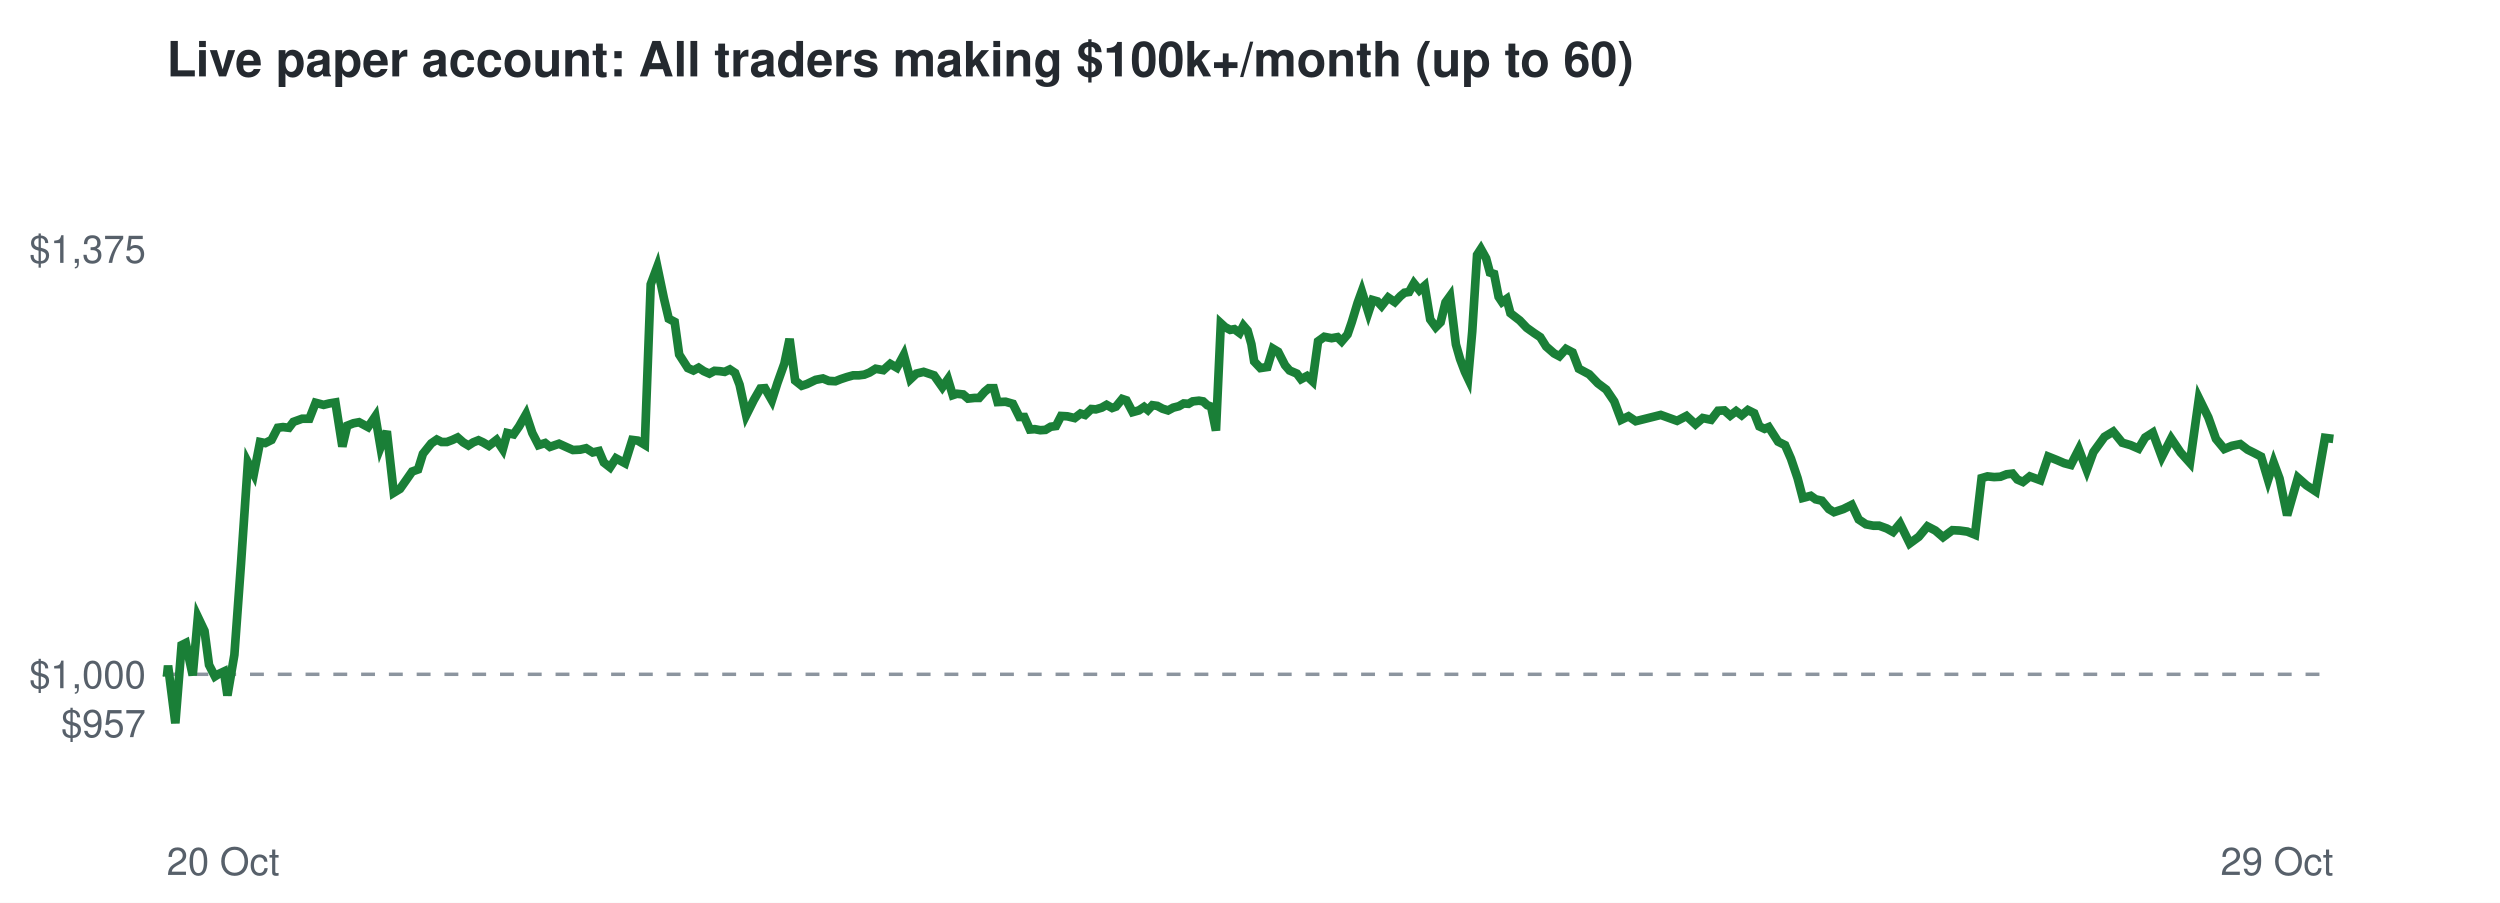
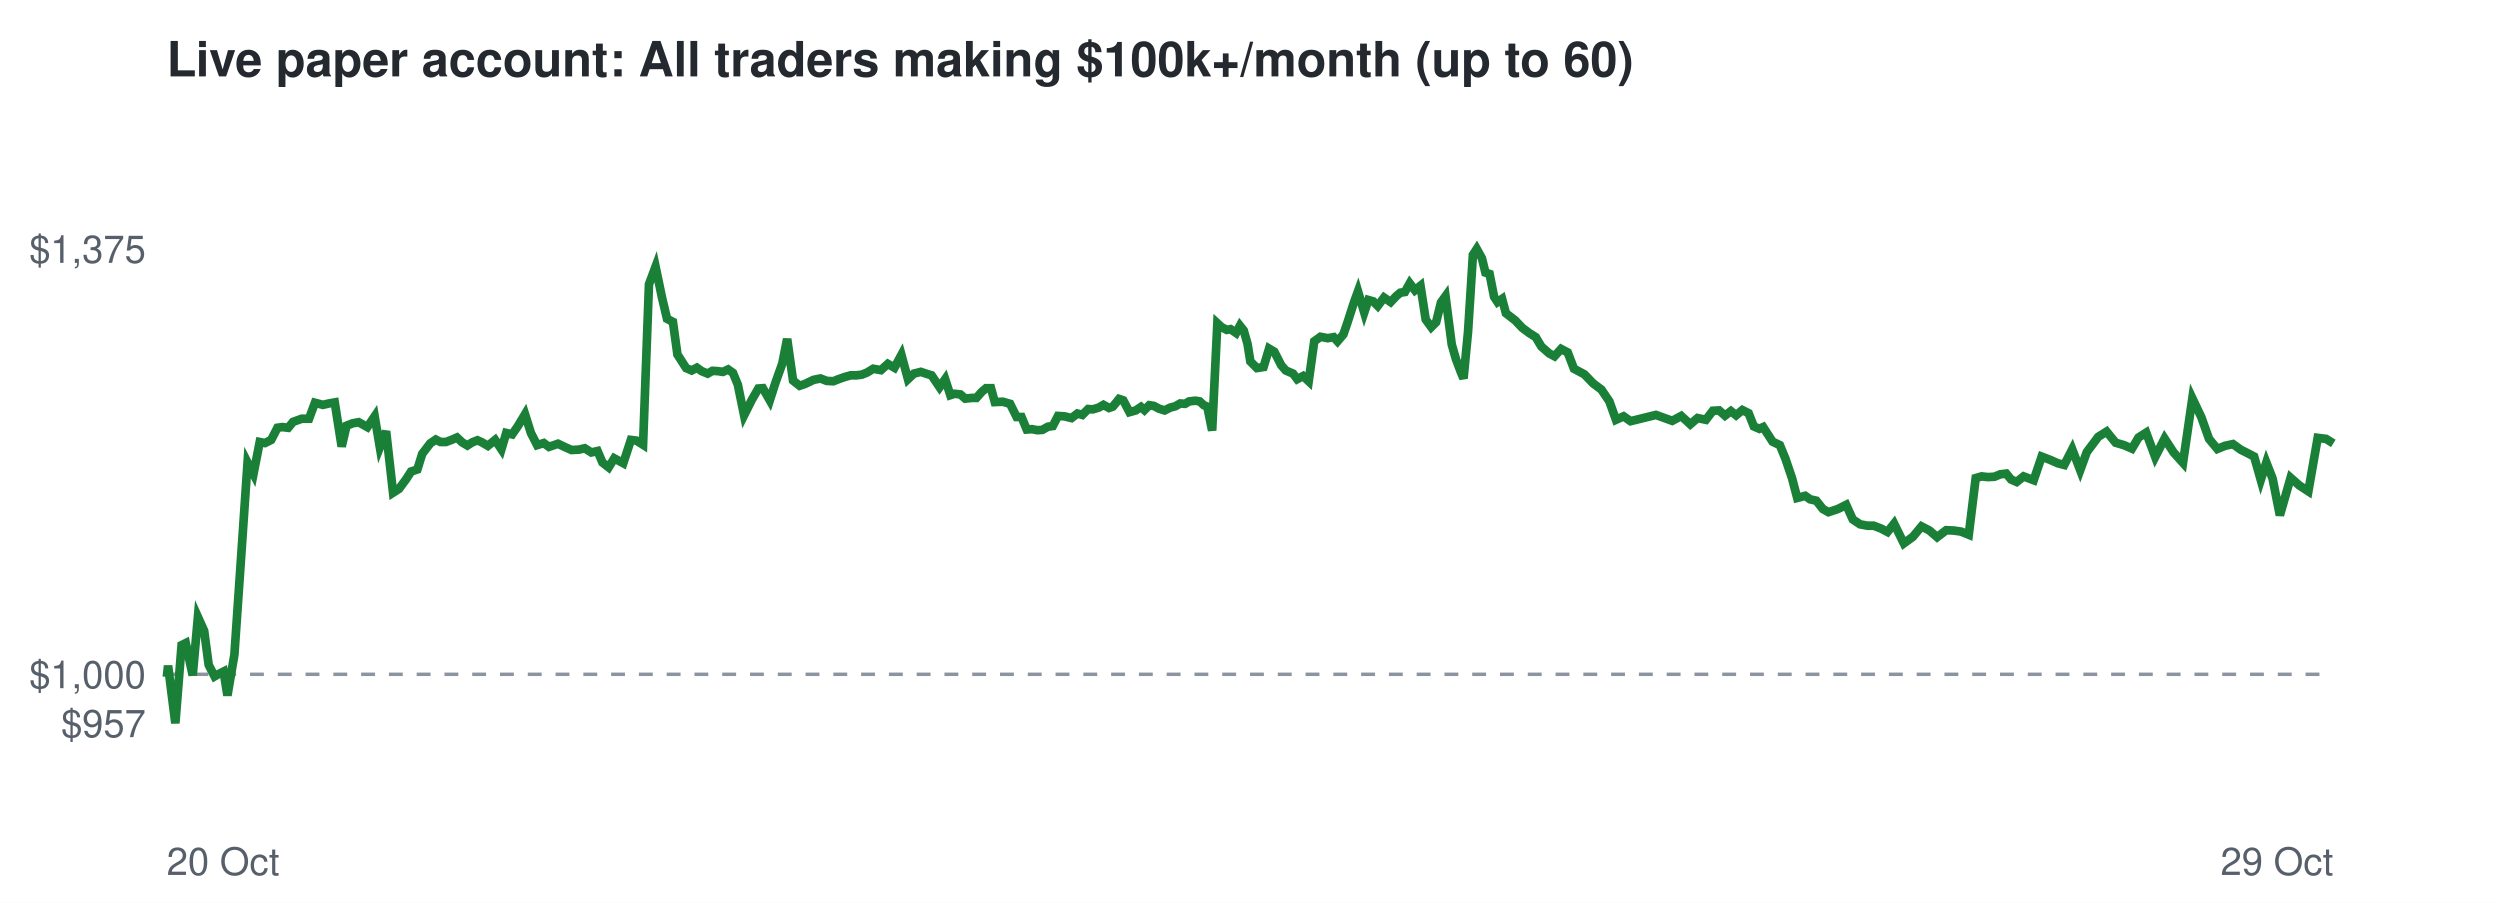
<svg xmlns="http://www.w3.org/2000/svg" viewBox="0 0 720 260" font-family="Helvetica,Arial,sans-serif">
  <rect width="720" height="260" fill="#ffffff" />
  <text x="48" y="22" font-size="14" font-weight="bold" fill="#24292f">Live paper account: All traders making $100k+/month (up to 60)</text>
  <line x1="48" x2="672" y1="194.2" y2="194.2" stroke="#8c959f" stroke-dasharray="4 4" />
  <text x="42" y="212.3" font-size="11" text-anchor="end" fill="#57606a">$957</text>
  <text x="42" y="198.2" font-size="11" text-anchor="end" fill="#57606a">$1,000</text>
  <text x="42" y="75.7" font-size="11" text-anchor="end" fill="#57606a">$1,375</text>
  <text x="48" y="252" font-size="11" fill="#57606a">20 Oct</text>
  <text x="672" y="252" font-size="11" text-anchor="end" fill="#57606a">29 Oct</text>
-   <polyline points="48.0,194.2 48.1,194.6 48.4,191.7 50.5,208.3 52.3,185.8 53.5,185.2 55.5,194.5 57.0,177.7 58.9,181.7 60.2,191.5 61.9,194.8 63.0,194.1 64.5,193.4 65.5,200.3 67.5,188.6 69.4,162.5 71.4,133.2 73.1,136.5 74.9,127.3 76.4,127.6 78.2,126.7 80.0,123.2 81.5,123.0 83.2,123.2 84.5,121.5 87.0,120.6 89.1,120.6 90.9,116.0 93.2,116.6 94.8,116.2 96.6,115.9 98.6,128.6 100.0,122.6 101.8,121.9 103.4,121.6 106.0,123.0 108.1,119.9 109.6,128.8 111.4,124.2 113.4,141.9 115.2,140.8 117.1,138.1 118.7,135.8 120.4,135.2 121.8,130.7 124.2,127.7 125.8,126.6 127.2,127.3 128.7,127.3 130.3,126.7 131.8,126.0 133.4,127.4 134.9,128.3 136.3,127.4 137.8,126.8 139.1,127.4 140.8,128.4 143.0,126.7 144.8,129.4 146.1,124.7 147.9,125.1 149.5,122.8 151.5,119.3 153.3,124.7 155.1,128.2 157.0,127.6 158.4,128.7 161.0,127.8 163.2,128.8 165.0,129.6 167.1,129.5 168.8,129.1 170.7,130.3 172.5,129.9 173.9,133.2 175.7,134.6 177.4,132.0 180.0,133.4 182.1,126.7 183.7,126.9 185.7,128.1 187.4,81.9 189.3,76.8 191.2,85.9 192.6,91.8 194.3,92.7 195.6,102.1 198.1,106.0 199.7,106.7 201.2,105.9 202.7,106.9 204.3,107.6 205.8,106.8 207.3,106.9 208.7,107.1 210.2,106.4 211.7,107.4 213.0,110.8 214.9,119.6 217.1,115.2 219.0,111.9 220.3,111.8 222.3,115.3 223.9,110.3 225.9,104.7 227.4,97.6 229.0,109.6 230.9,111.1 232.4,110.6 234.9,109.4 237.0,109.0 238.7,109.7 240.6,109.8 242.1,109.2 243.9,108.6 245.7,108.1 247.3,108.1 248.9,107.9 250.4,107.3 252.2,106.2 254.4,106.6 256.4,104.8 258.3,105.9 260.3,102.2 262.2,109.2 263.9,107.6 266.0,107.1 267.8,107.7 269.0,108.1 271.4,111.5 273.0,109.2 274.4,113.8 275.6,113.4 277.4,113.6 278.8,114.8 280.7,114.6 282.0,114.6 283.6,112.8 284.8,111.8 286.2,111.8 287.3,115.8 289.6,115.7 291.7,116.3 293.6,120.1 295.0,120.1 296.6,123.7 298.0,123.6 299.6,123.9 301.1,123.8 302.6,122.9 304.1,122.7 305.6,119.8 307.4,119.9 309.5,120.4 311.2,119.1 312.5,119.5 314.3,117.8 315.6,117.9 317.3,117.4 318.7,116.6 320.3,117.5 321.4,117.1 323.2,114.9 324.4,115.3 326.2,118.7 328.0,118.2 329.5,117.2 330.6,118.1 331.9,116.7 333.3,116.9 334.8,117.7 336.4,118.2 337.9,117.4 339.5,117.0 340.9,116.2 342.3,116.3 343.5,115.6 345.3,115.4 346.5,115.6 347.7,116.7 348.8,117.1 350.2,124.0 351.6,93.1 352.8,94.2 354.3,95.0 355.5,94.8 357.0,95.9 358.1,93.8 359.3,95.2 360.4,99.1 361.2,104.1 363.0,106.0 365.0,105.7 366.6,100.4 368.1,101.3 370.1,105.2 371.4,106.7 373.5,107.6 374.7,109.2 376.4,108.3 378.0,109.8 379.6,98.3 381.4,97.0 383.5,97.4 385.2,97.1 386.4,98.3 388.1,96.3 389.3,92.8 391.0,87.2 392.2,83.9 394.1,90.0 395.3,86.4 396.7,86.8 397.9,88.1 399.8,85.7 401.7,87.0 403.3,85.3 404.5,84.3 405.8,84.1 407.2,81.6 408.8,83.6 410.3,82.3 411.9,92.0 413.5,94.2 414.9,92.8 416.3,87.1 417.6,85.3 419.3,99.2 420.5,103.4 421.9,107.1 422.8,109.0 424.0,95.5 425.4,73.4 426.5,71.7 428.0,74.4 429.1,78.5 430.3,78.9 431.6,85.5 432.6,87.0 433.9,86.1 435.0,90.2 437.7,92.3 439.7,94.4 441.8,95.9 443.6,97.1 445.3,99.8 447.6,101.8 449.1,102.6 451.0,100.5 452.9,101.5 454.7,106.2 457.7,107.8 460.2,110.4 462.6,112.2 464.9,115.6 466.9,120.9 469.0,119.9 471.1,121.3 478.3,119.5 483.0,121.2 485.7,119.8 488.3,122.2 490.4,120.4 492.8,120.9 494.8,118.3 496.6,118.2 498.3,119.7 500.0,118.4 501.6,119.6 503.4,118.1 505.2,119.0 506.7,122.8 508.2,123.5 509.4,123.0 512.1,127.2 514.1,128.2 515.8,132.1 517.7,137.7 519.2,143.4 521.5,142.8 522.9,143.8 524.7,144.2 526.7,146.6 528.2,147.5 530.9,146.6 533.3,145.4 535.3,149.6 537.4,151.0 539.5,151.4 541.2,151.4 543.4,152.2 545.2,153.2 547.2,150.8 550.0,156.5 552.6,154.6 555.1,151.6 557.4,152.8 559.6,154.7 562.3,152.7 564.4,152.8 566.6,153.1 568.8,154.0 570.7,137.7 572.4,137.2 574.3,137.4 576.1,137.3 577.9,136.6 579.6,136.4 581.0,138.1 582.6,138.8 584.6,137.2 587.6,138.3 589.9,131.5 592.4,132.5 594.5,133.4 596.4,133.9 598.7,129.4 601.0,135.4 602.9,130.2 606.1,125.8 608.6,124.3 611.2,127.5 613.6,128.2 615.9,129.2 617.8,126.0 620.0,124.6 622.6,131.6 625.3,126.3 628.0,130.3 630.7,133.3 633.3,114.7 636.0,120.2 638.2,126.4 640.6,129.3 642.8,128.4 645.2,127.9 647.3,129.5 649.1,130.4 651.2,131.5 653.2,138.2 654.8,133.2 656.5,137.8 658.7,148.4 661.8,137.6 664.3,139.8 666.9,141.5 669.6,126.1 672.0,126.4" fill="none" stroke="#1a7f37" stroke-width="2.5" />
+   <polyline points="48.0,194.2 48.1,194.6 48.4,191.7 50.5,208.3 52.3,185.8 53.5,185.2 55.5,194.5 57.0,177.7 58.8,181.7 60.1,191.5 61.8,194.8 63.0,194.1 64.4,193.4 65.5,200.3 67.5,188.6 69.3,162.5 71.3,133.2 73.0,136.5 74.8,127.3 76.3,127.6 78.1,126.7 79.9,123.2 81.3,123.0 83.0,123.2 84.4,121.5 86.9,120.6 89.0,120.6 90.7,116.0 93.0,116.6 94.7,116.2 96.4,115.9 98.4,128.6 99.8,122.6 101.6,121.9 103.3,121.6 105.8,123.0 107.9,119.9 109.4,128.8 111.2,124.2 113.2,141.9 114.9,140.8 116.9,138.1 118.4,135.8 120.2,135.2 121.6,130.7 123.9,127.7 125.5,126.6 126.9,127.3 128.4,127.3 130.0,126.7 131.6,126.0 133.1,127.4 134.6,128.3 136.0,127.4 137.5,126.8 138.8,127.4 140.5,128.4 142.6,126.7 144.4,129.4 145.8,124.7 147.5,125.1 149.1,122.8 151.2,119.3 152.9,124.7 154.7,128.2 156.6,127.6 158.1,128.7 160.7,127.8 162.8,128.8 164.6,129.6 166.7,129.5 168.4,129.1 170.3,130.3 172.1,129.9 173.5,133.2 175.3,134.6 176.9,132.0 179.5,133.4 181.7,126.7 183.3,126.9 185.2,128.1 186.9,81.9 188.8,76.8 190.7,85.9 192.1,91.8 193.8,92.7 195.1,102.1 197.6,106.0 199.2,106.7 200.7,105.9 202.1,106.9 203.8,107.6 205.2,106.8 206.8,106.9 208.2,107.1 209.7,106.4 211.1,107.4 212.5,110.8 214.3,119.6 216.5,115.2 218.4,111.9 219.7,111.8 221.7,115.3 223.3,110.3 225.3,104.7 226.7,97.6 228.4,109.6 230.3,111.1 231.8,110.6 234.3,109.4 236.3,109.0 238.1,109.7 240.0,109.8 241.5,109.2 243.2,108.6 245.0,108.1 246.6,108.1 248.2,107.9 249.7,107.3 251.5,106.2 253.7,106.6 255.7,104.8 257.6,105.9 259.6,102.2 261.5,109.2 263.2,107.6 265.2,107.1 267.0,107.7 268.3,108.1 270.6,111.5 272.2,109.2 273.7,113.8 274.9,113.4 276.6,113.6 278.0,114.8 279.9,114.6 281.2,114.6 282.8,112.8 284.0,111.8 285.4,111.8 286.5,115.8 288.8,115.7 290.9,116.3 292.8,120.1 294.2,120.1 295.7,123.7 297.2,123.6 298.8,123.9 300.2,123.8 301.8,122.9 303.2,122.7 304.7,119.8 306.5,119.9 308.6,120.4 310.3,119.1 311.7,119.5 313.4,117.8 314.7,117.9 316.4,117.4 317.8,116.6 319.4,117.5 320.5,117.1 322.3,114.9 323.5,115.3 325.3,118.7 327.1,118.2 328.6,117.2 329.6,118.1 331.0,116.7 332.3,116.9 333.8,117.7 335.4,118.2 337.0,117.4 338.5,117.0 339.9,116.2 341.3,116.3 342.5,115.6 344.3,115.4 345.5,115.6 346.7,116.7 347.7,117.1 349.1,124.0 350.6,93.1 351.8,94.2 353.3,95.0 354.4,94.8 356.0,95.9 357.1,93.8 358.2,95.2 359.3,99.1 360.1,104.1 362.0,106.0 363.9,105.7 365.5,100.4 367.0,101.3 369.0,105.2 370.3,106.7 372.4,107.6 373.6,109.2 375.3,108.3 376.9,109.8 378.5,98.3 380.3,97.0 382.4,97.4 384.1,97.1 385.2,98.3 386.9,96.3 388.1,92.8 389.9,87.2 391.1,83.9 392.9,90.0 394.1,86.4 395.5,86.8 396.8,88.1 398.6,85.7 400.5,87.0 402.1,85.3 403.3,84.3 404.6,84.1 406.0,81.6 407.5,83.6 409.1,82.3 410.6,92.0 412.2,94.2 413.6,92.8 415.0,87.1 416.3,85.3 418.1,99.2 419.3,103.4 420.7,107.1 421.5,109.0 422.8,95.5 424.2,73.4 425.3,71.7 426.8,74.4 427.8,78.5 429.0,78.9 430.3,85.5 431.3,87.0 432.6,86.1 433.7,90.2 436.4,92.3 438.4,94.4 440.4,95.9 442.3,97.1 443.9,99.8 446.2,101.8 447.7,102.6 449.6,100.5 451.5,101.5 453.3,106.2 456.3,107.8 458.8,110.4 461.2,112.2 463.5,115.6 465.4,120.9 467.6,119.9 469.6,121.3 476.9,119.5 481.6,121.2 484.2,119.8 486.8,122.2 488.9,120.4 491.3,120.9 493.3,118.3 495.1,118.2 496.8,119.7 498.5,118.4 500.0,119.6 501.8,118.1 503.6,119.0 505.1,122.8 506.7,123.5 507.8,123.0 510.5,127.2 512.6,128.2 514.2,132.1 516.1,137.7 517.6,143.4 519.9,142.8 521.3,143.8 523.1,144.2 525.0,146.6 526.6,147.5 529.3,146.6 531.7,145.4 533.6,149.6 535.7,151.0 537.8,151.4 539.6,151.4 541.7,152.2 543.6,153.2 545.5,150.8 548.3,156.5 550.9,154.6 553.4,151.6 555.7,152.8 557.9,154.7 560.5,152.7 562.7,152.8 564.8,153.1 567.0,154.0 569.0,137.7 570.7,137.2 572.5,137.4 574.4,137.3 576.1,136.6 577.8,136.4 579.2,138.1 580.8,138.8 582.8,137.2 585.7,138.3 588.0,131.5 590.6,132.5 592.6,133.4 594.5,133.9 596.8,129.4 599.1,135.4 601.0,130.2 604.3,125.8 606.7,124.3 609.3,127.5 611.7,128.2 614.0,129.2 615.9,126.0 618.1,124.6 620.7,131.6 623.4,126.3 626.0,130.3 628.7,133.3 631.4,114.7 634.0,120.2 636.2,126.4 638.6,129.3 640.8,128.4 643.1,127.9 645.3,129.5 647.1,130.4 649.2,131.5 651.1,138.2 652.7,133.2 654.5,137.8 656.6,148.4 659.7,137.6 662.2,139.8 664.8,141.5 667.5,126.1 669.9,126.4 672.0,127.7" fill="none" stroke="#1a7f37" stroke-width="2.5" />
</svg>
